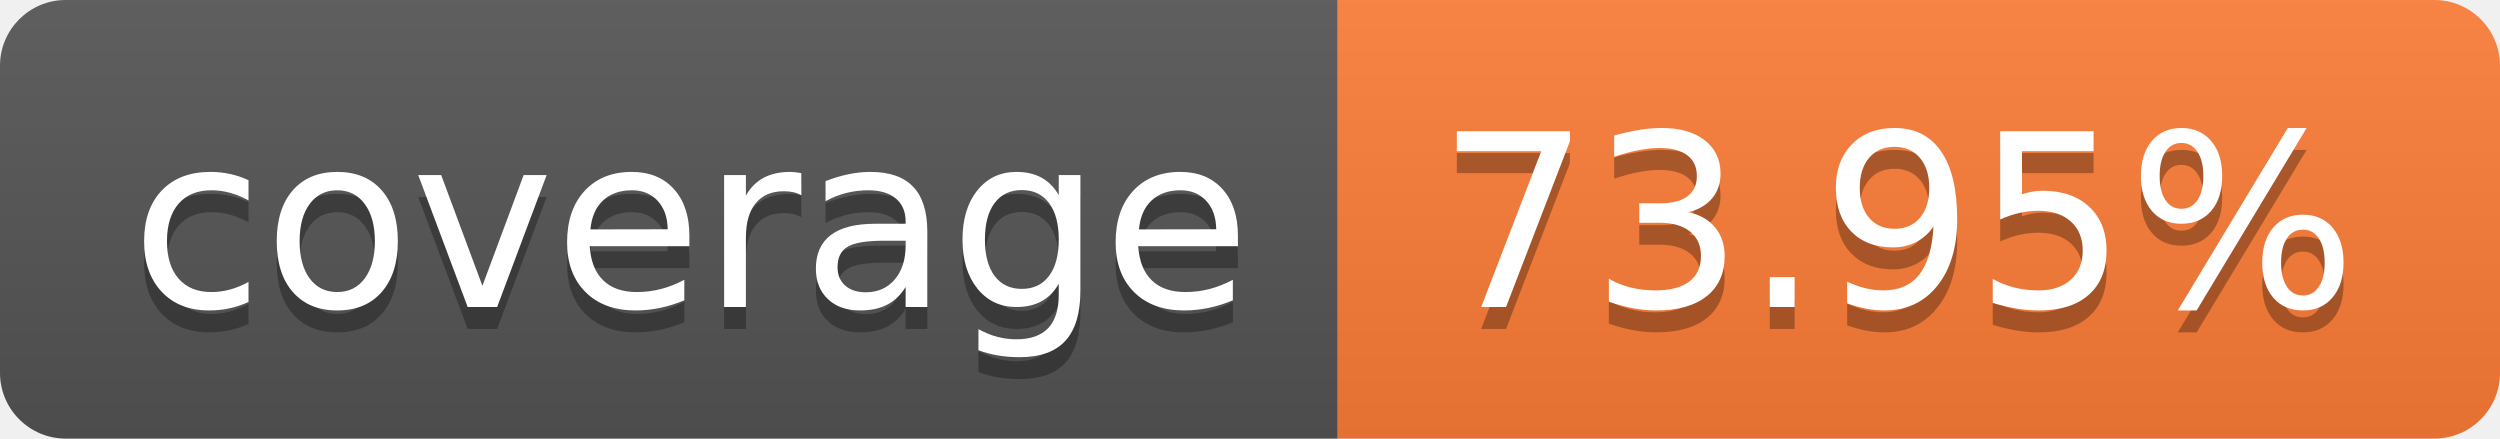
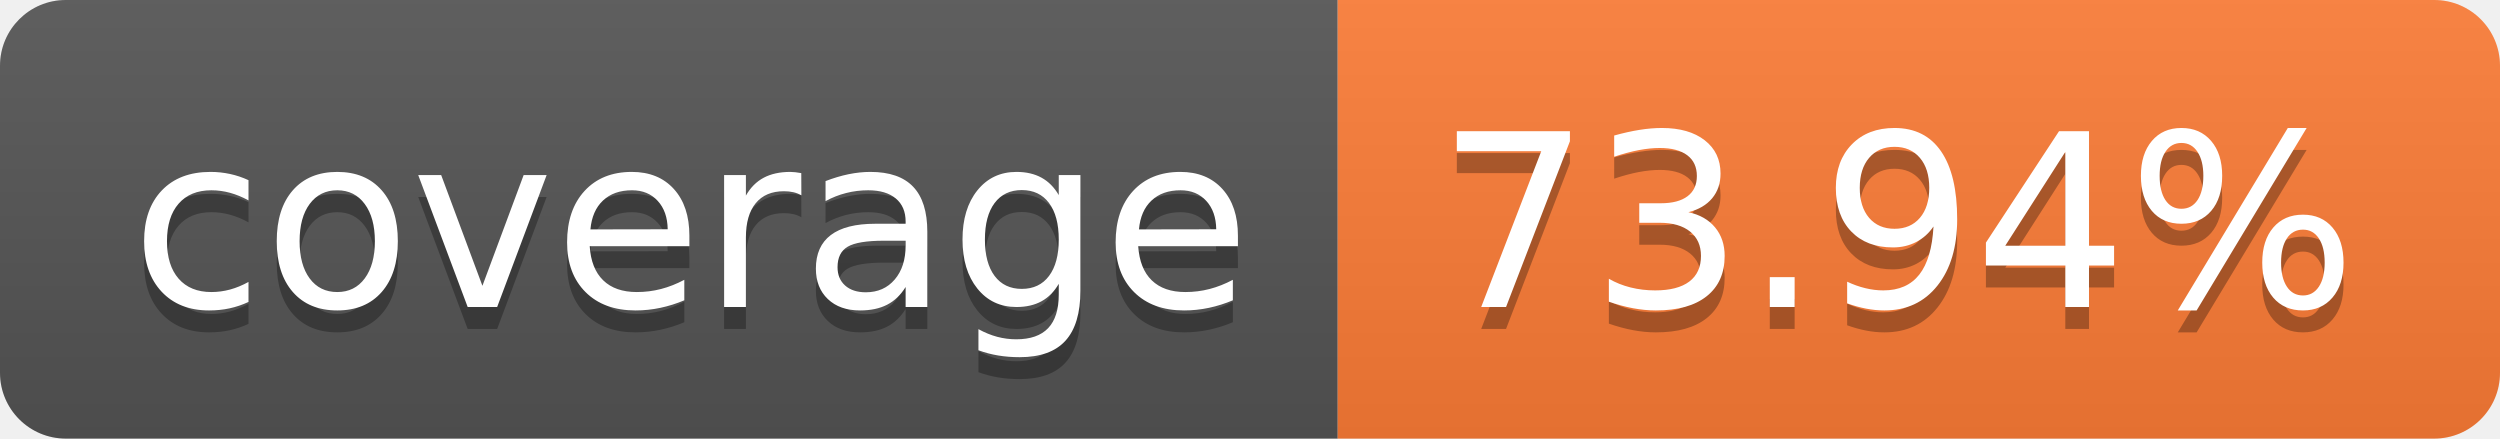
- <svg xmlns="http://www.w3.org/2000/svg" width="114" height="20" role="img" aria-label="coverage: 73.95%">
+ <svg xmlns="http://www.w3.org/2000/svg" width="114" height="20" role="img" aria-label="coverage: 73.94%">
  <linearGradient id="s" x2="0" y2="100%">
    <stop offset="0" stop-color="#bbb" stop-opacity=".1" />
    <stop offset="1" stop-opacity=".1" />
  </linearGradient>
  <clipPath id="r">
    <rect width="114" height="20" rx="3" fill="#fff" />
  </clipPath>
  <g clip-path="url(#r)">
    <rect width="61" height="20" fill="#555" />
    <rect x="61" width="53" height="20" fill="#fe7d37" />
    <rect width="114" height="20" fill="url(#s)" />
  </g>
  <g fill="#fff" text-anchor="middle" font-family="Verdana,Geneva,DejaVu Sans,sans-serif" text-rendering="geometricPrecision" font-size="110">
    <text aria-hidden="true" x="315" y="150" fill="#010101" fill-opacity=".3" transform="scale(.1)" textLength="510">coverage</text>
    <text x="315" y="140" transform="scale(.1)" fill="#fff" textLength="510">coverage</text>
-     <text aria-hidden="true" x="865" y="150" fill="#010101" fill-opacity=".3" transform="scale(.1)" textLength="430">73.95%</text>
-     <text x="865" y="140" transform="scale(.1)" fill="#fff" textLength="430">73.95%</text>
+     <text aria-hidden="true" x="865" y="150" fill="#010101" fill-opacity=".3" transform="scale(.1)" textLength="430">73.94%</text>
+     <text x="865" y="140" transform="scale(.1)" fill="#fff" textLength="430">73.94%</text>
  </g>
</svg>
